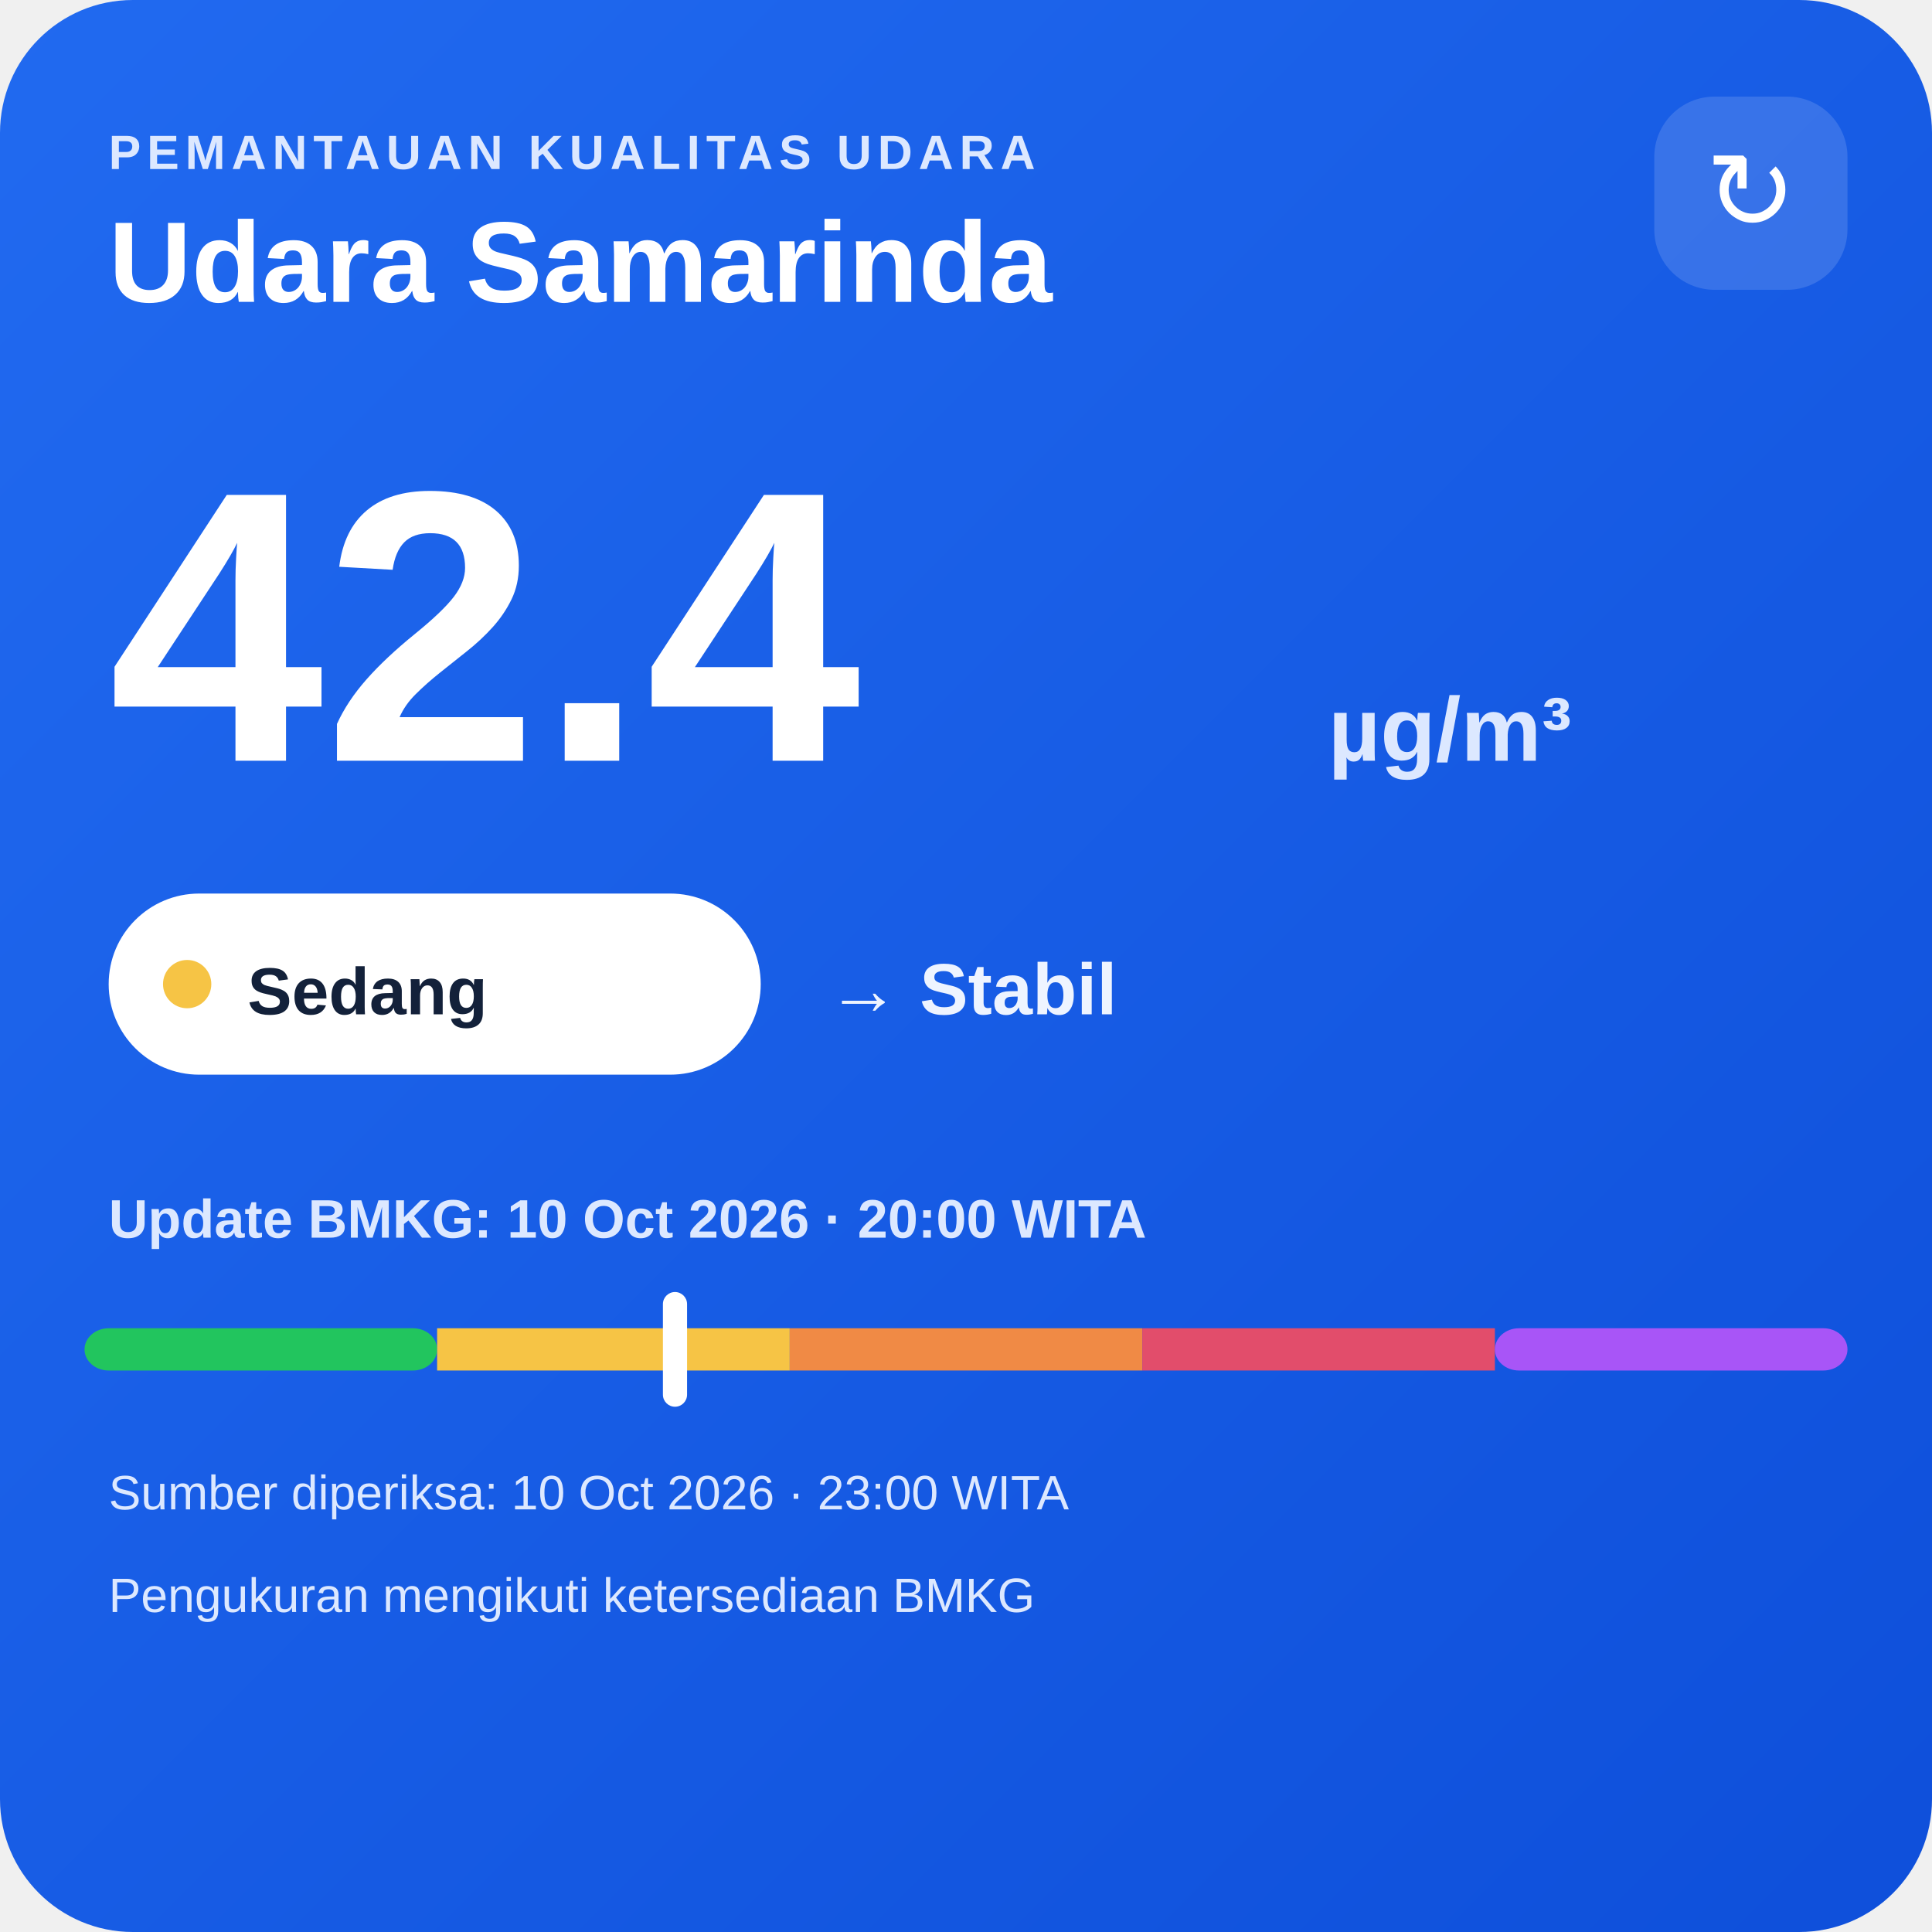
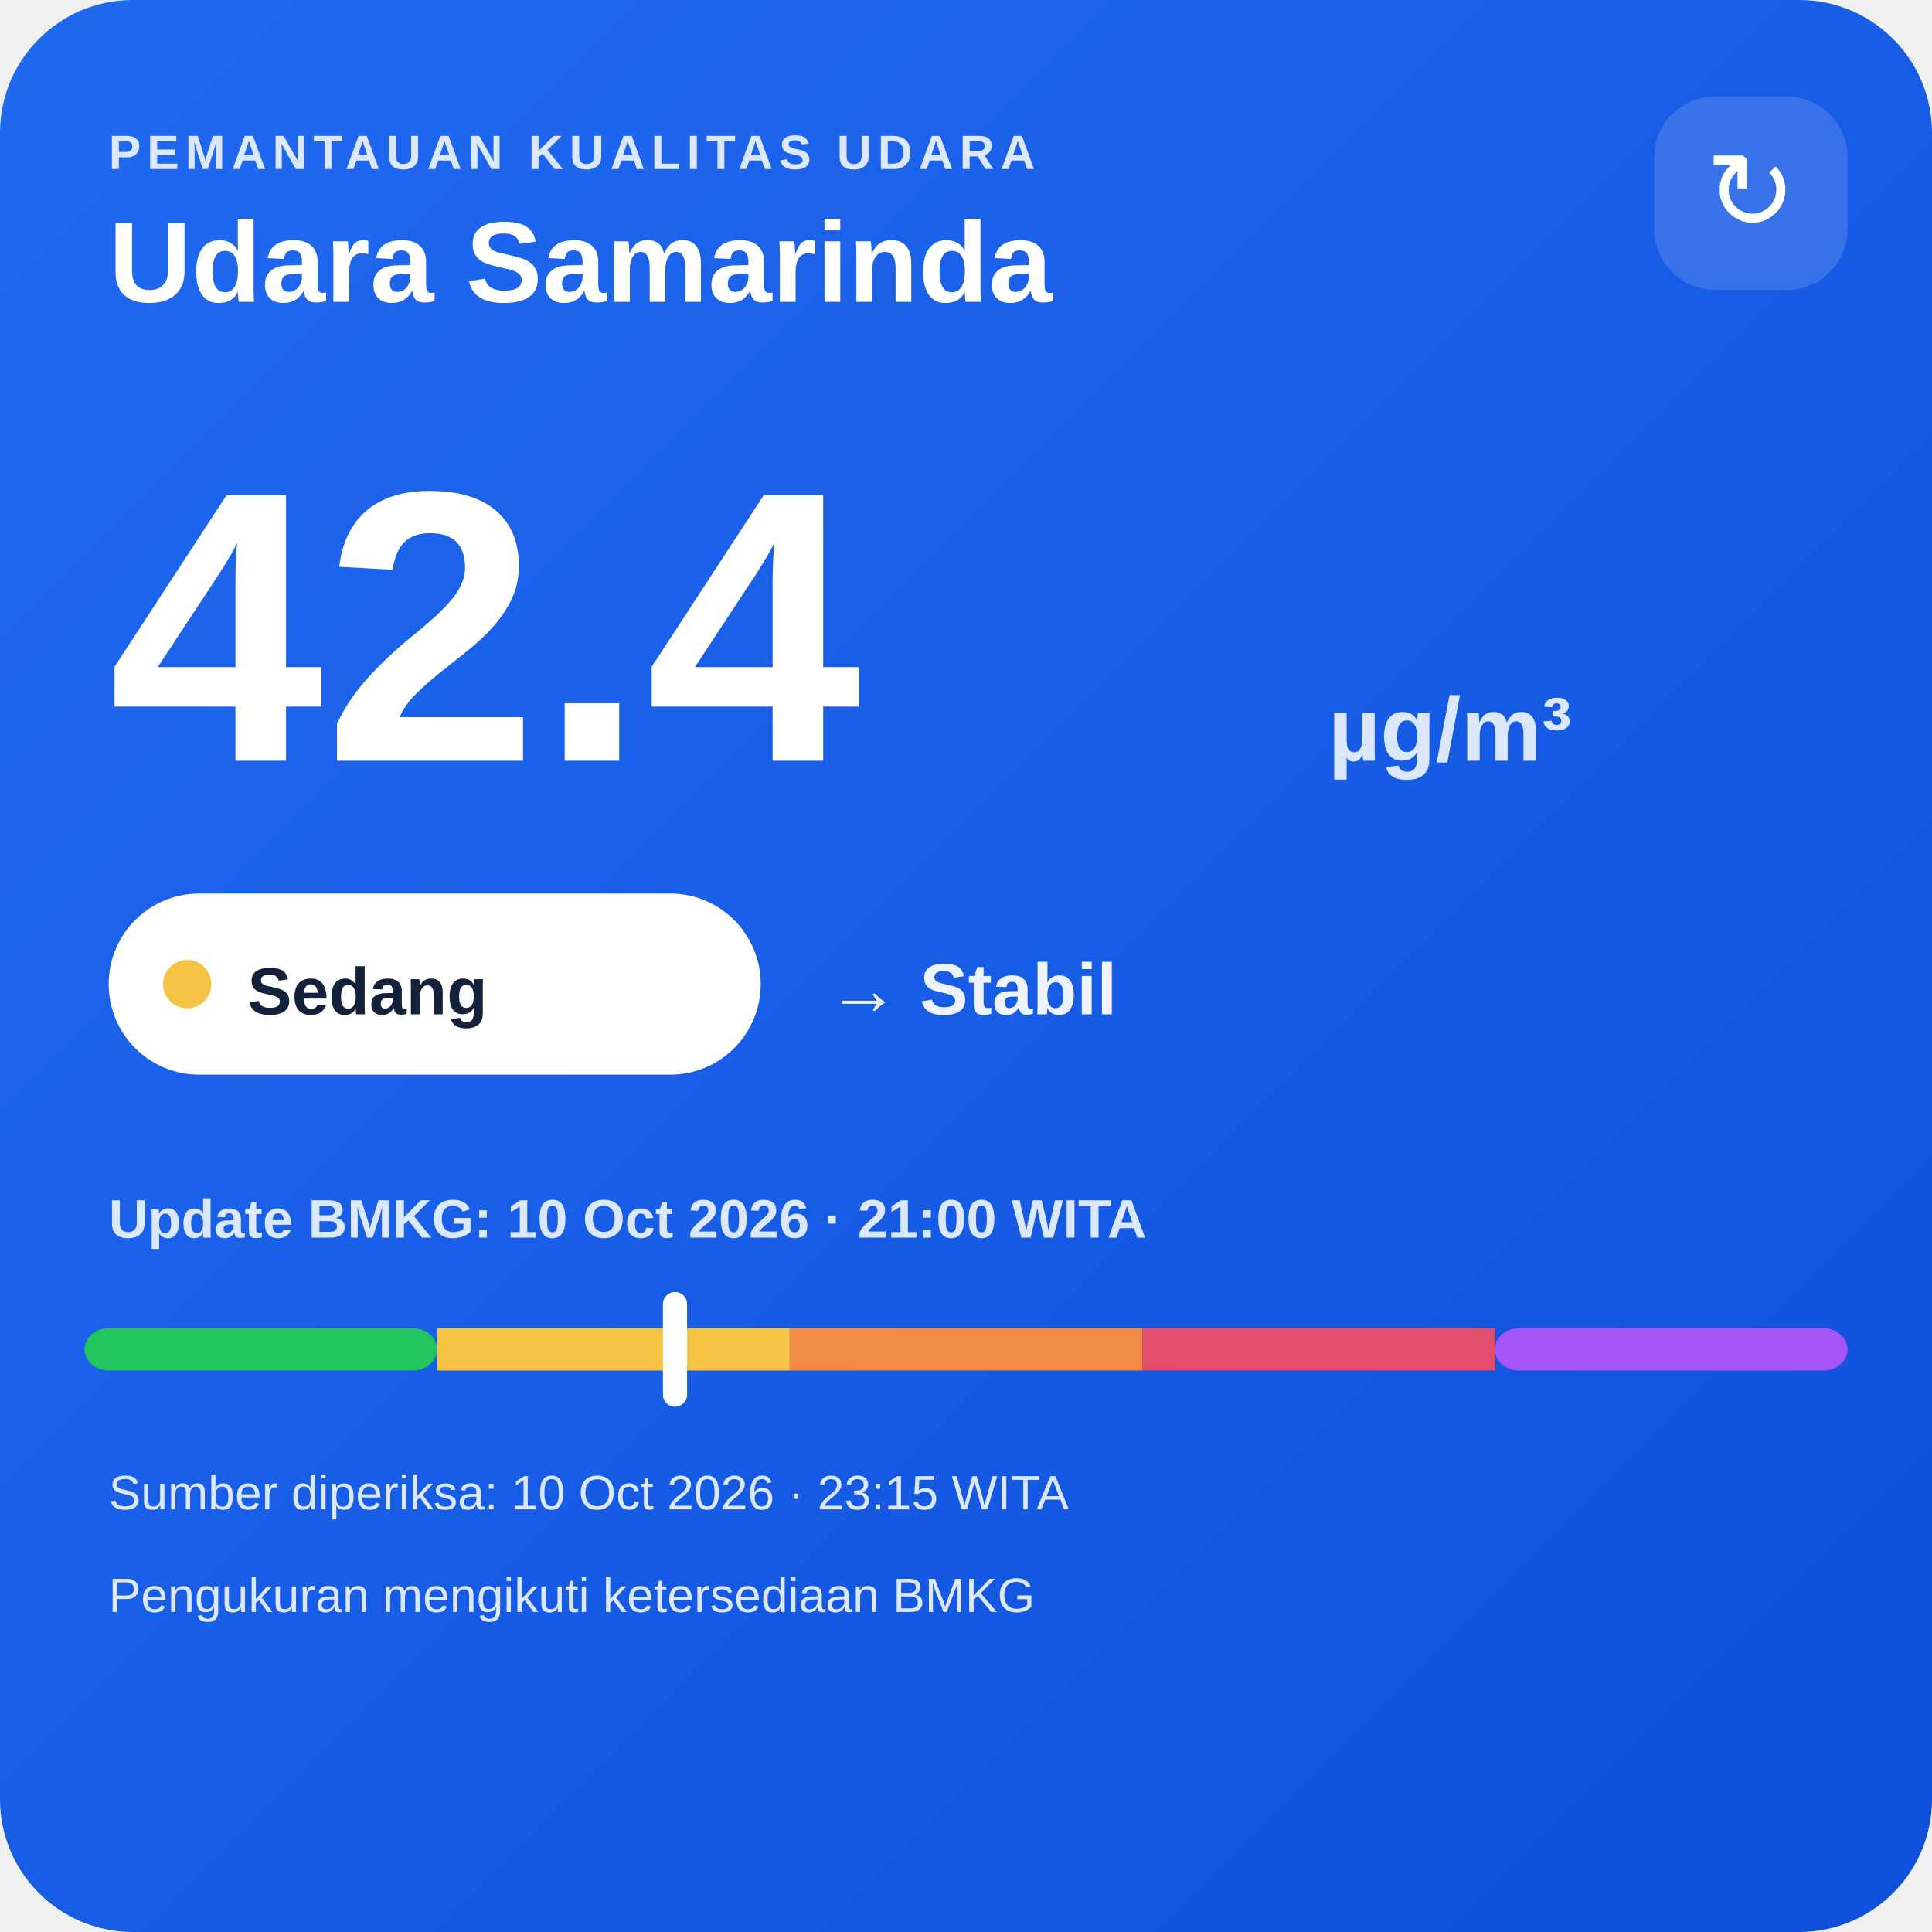
<svg xmlns="http://www.w3.org/2000/svg" width="320" height="320" viewBox="0 0 320 320">
  <defs>
    <linearGradient id="bg" x1="0" y1="0" x2="1" y2="1">
      <stop offset="0" stop-color="#216af0" />
      <stop offset="1" stop-color="#0e4fda" />
    </linearGradient>
  </defs>
  <rect width="320" height="320" rx="22" fill="url(#bg)" />
  <text x="18" y="28" fill="#dce8ff" font-family="Arial,sans-serif" font-size="8" font-weight="700" letter-spacing="1">PEMANTAUAN KUALITAS UDARA</text>
  <text x="18" y="50" fill="#ffffff" font-family="Arial,sans-serif" font-size="19" font-weight="700">Udara Samarinda</text>
  <rect x="274" y="16" width="32" height="32" rx="10" fill="#ffffff" fill-opacity=".14" />
  <text x="290" y="38" text-anchor="middle" fill="#ffffff" font-family="Arial,sans-serif" font-size="18">↻</text>
  <text x="18" y="126" fill="#ffffff" font-family="Arial,sans-serif" font-size="64" font-weight="800">42.4</text>
  <text x="220" y="126" fill="#dce8ff" font-family="Arial,sans-serif" font-size="15" font-weight="700">µg/m³</text>
  <rect x="18" y="148" width="108" height="30" rx="15" fill="#ffffff" />
  <circle cx="31" cy="163" r="4" fill="#f6c445" />
  <text x="41" y="168" fill="#13213a" font-family="Arial,sans-serif" font-size="11" font-weight="700">Sedang</text>
  <text x="137" y="168" fill="#eef4ff" font-family="Arial,sans-serif" font-size="12" font-weight="700">→ Stabil</text>
-   <text x="18" y="205" fill="#dce8ff" font-family="Arial,sans-serif" font-size="9" font-weight="700">Update BMKG: 10 Oct 2026 · 20:00 WITA</text>
+   <text x="18" y="205" fill="#dce8ff" font-family="Arial,sans-serif" font-size="9" font-weight="700">Update BMKG: 10 Oct 2026 · 21:00 WITA</text>
  <rect x="14" y="220" width="58.4" height="7" rx="4" fill="#22c55e" />
  <rect x="72.4" y="220" width="58.4" height="7" fill="#f6c445" />
  <rect x="130.8" y="220" width="58.4" height="7" fill="#f08a45" />
  <rect x="189.2" y="220" width="58.4" height="7" fill="#e24d6b" />
  <rect x="247.6" y="220" width="58.4" height="7" rx="4" fill="#a855f7" />
  <rect x="109.8" y="214" width="4" height="19" rx="2" fill="#ffffff" />
-   <text x="18" y="250" fill="#dce8ff" font-family="Arial,sans-serif" font-size="8">Sumber diperiksa: 10 Oct 2026 · 23:00 WITA</text>
+   <text x="18" y="250" fill="#dce8ff" font-family="Arial,sans-serif" font-size="8">Sumber diperiksa: 10 Oct 2026 · 23:15 WITA</text>
  <text x="18" y="267" fill="#dce8ff" font-family="Arial,sans-serif" font-size="8">Pengukuran mengikuti ketersediaan BMKG</text>
</svg>
